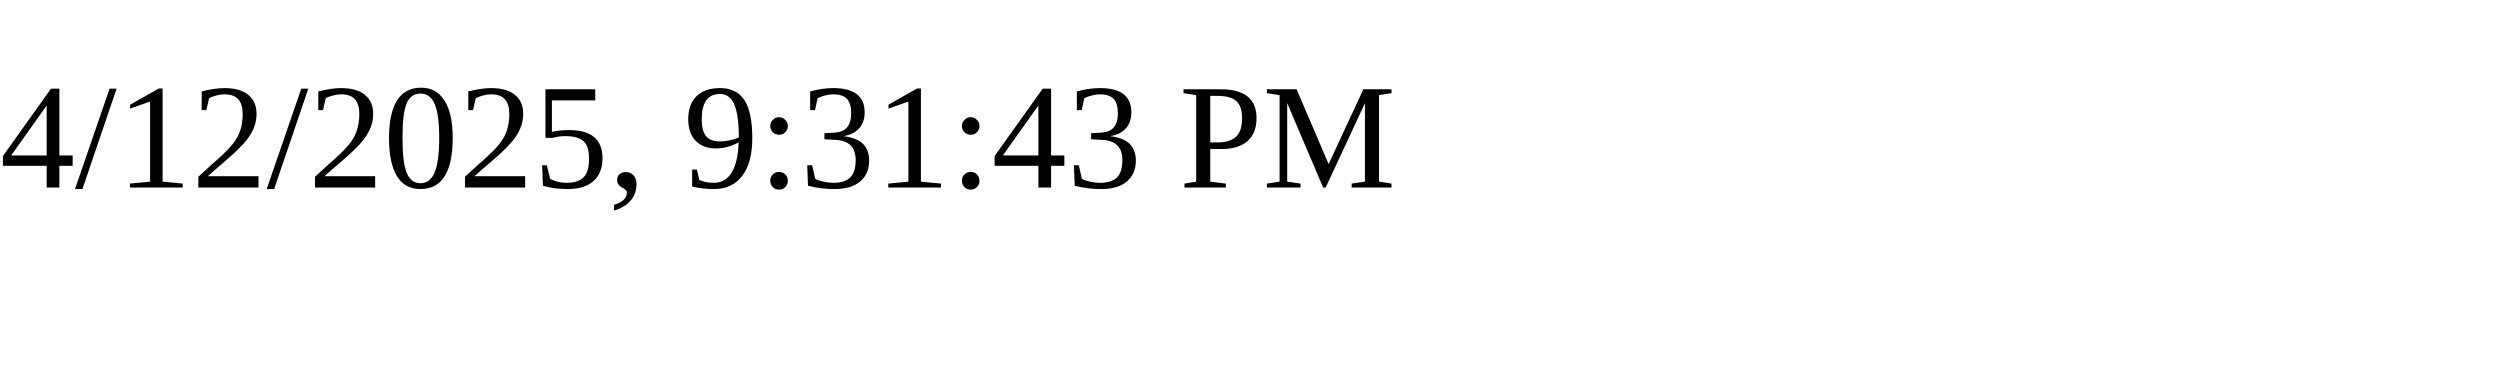
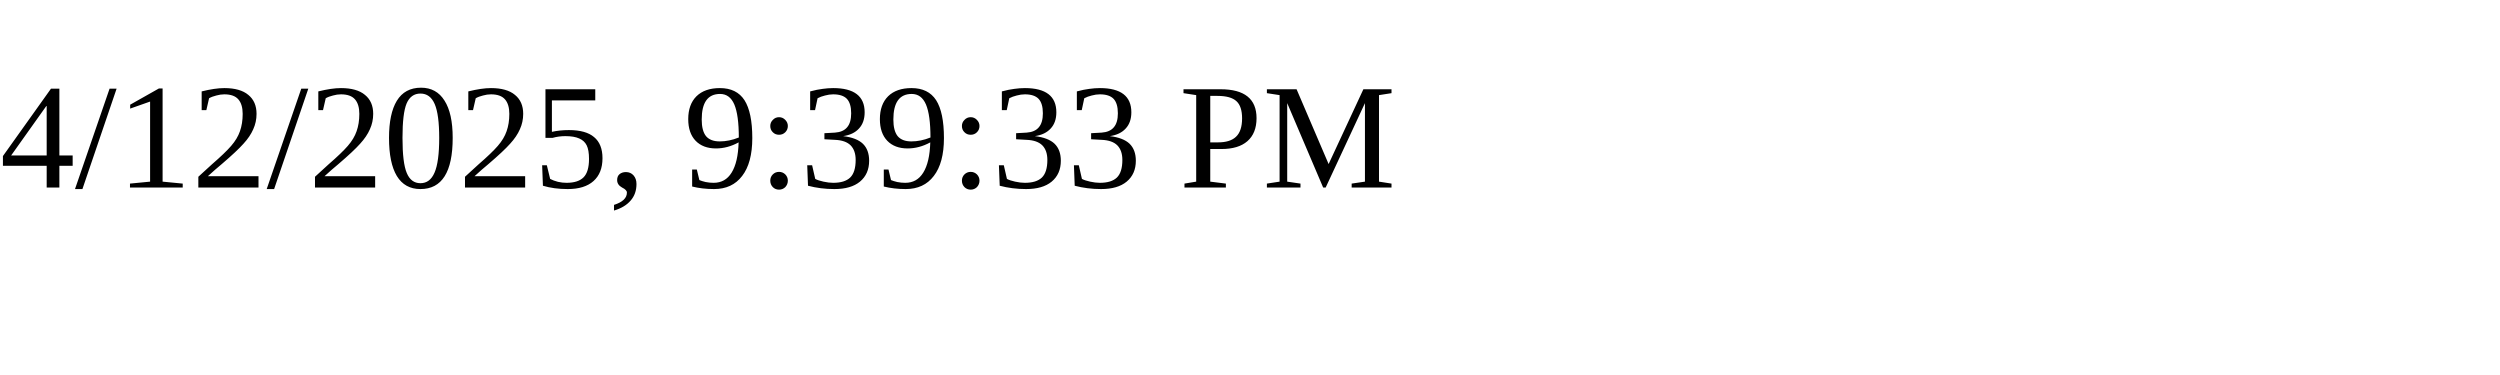
<svg xmlns="http://www.w3.org/2000/svg" height="30" width="200">
-   <text x="0" y="15">4/12/2025, 9:31:43 PM</text>
+   <text x="0" y="15">4/12/2025, 9:39:33 PM</text>
</svg>
